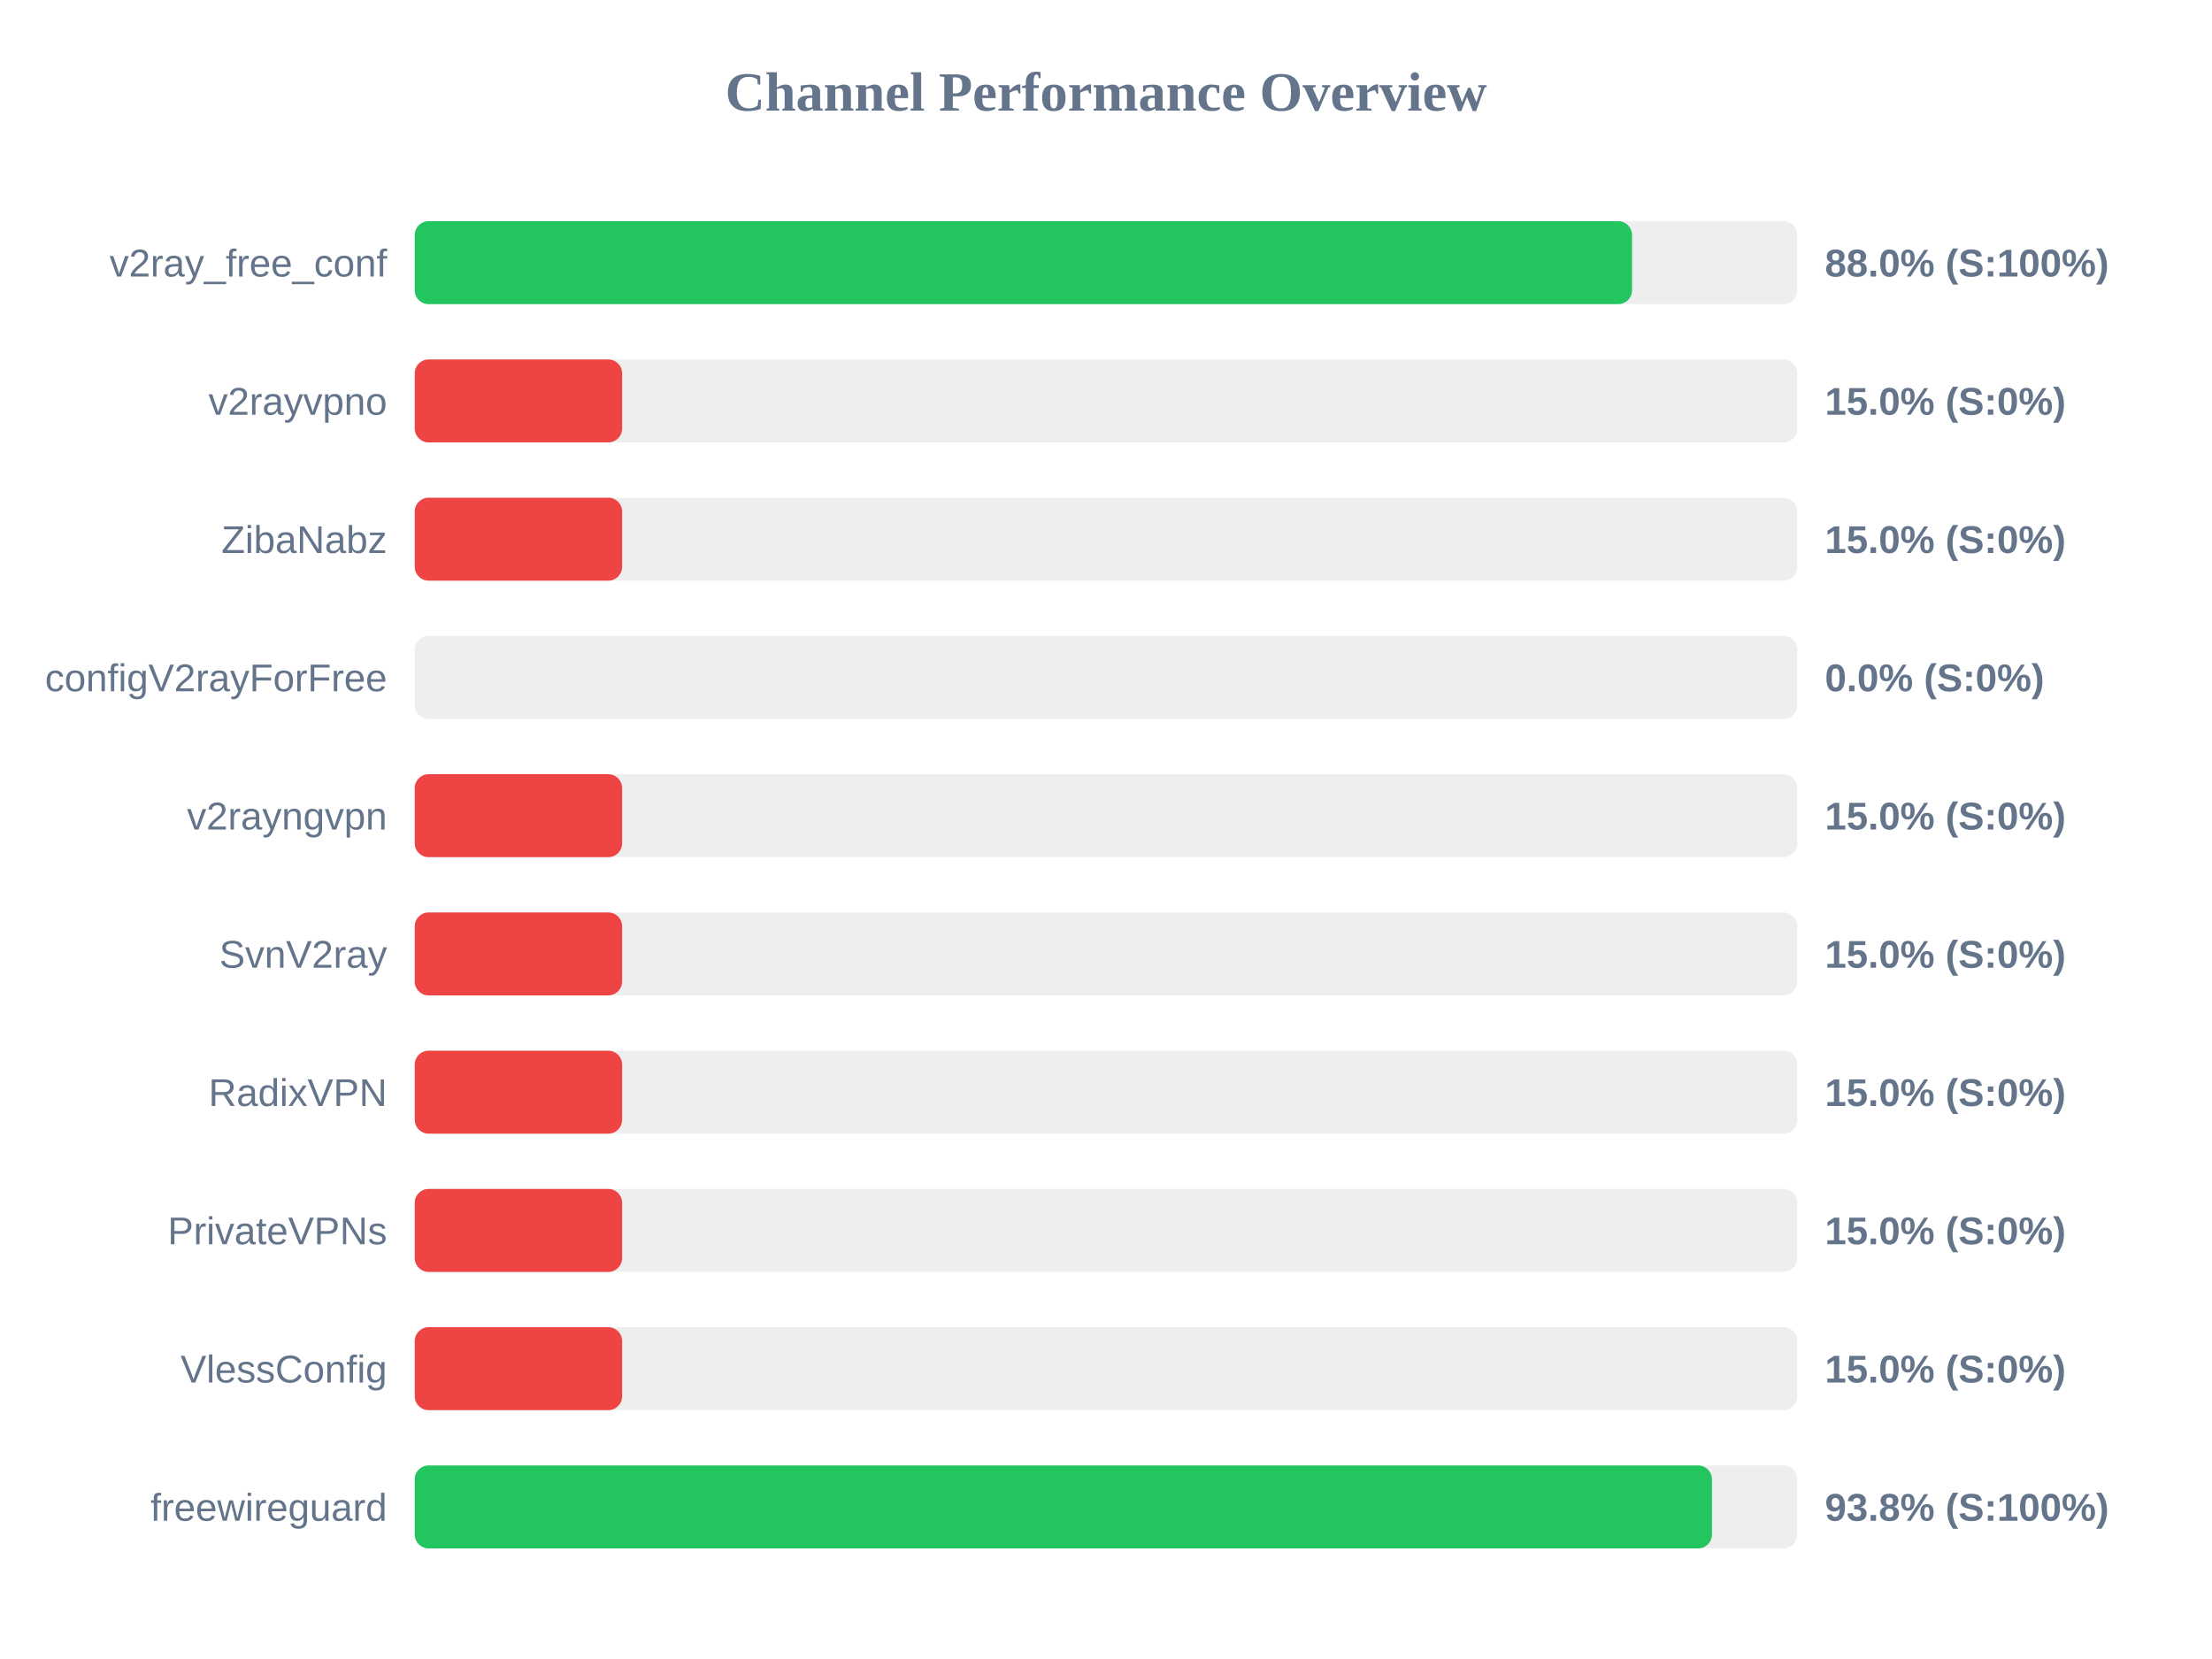
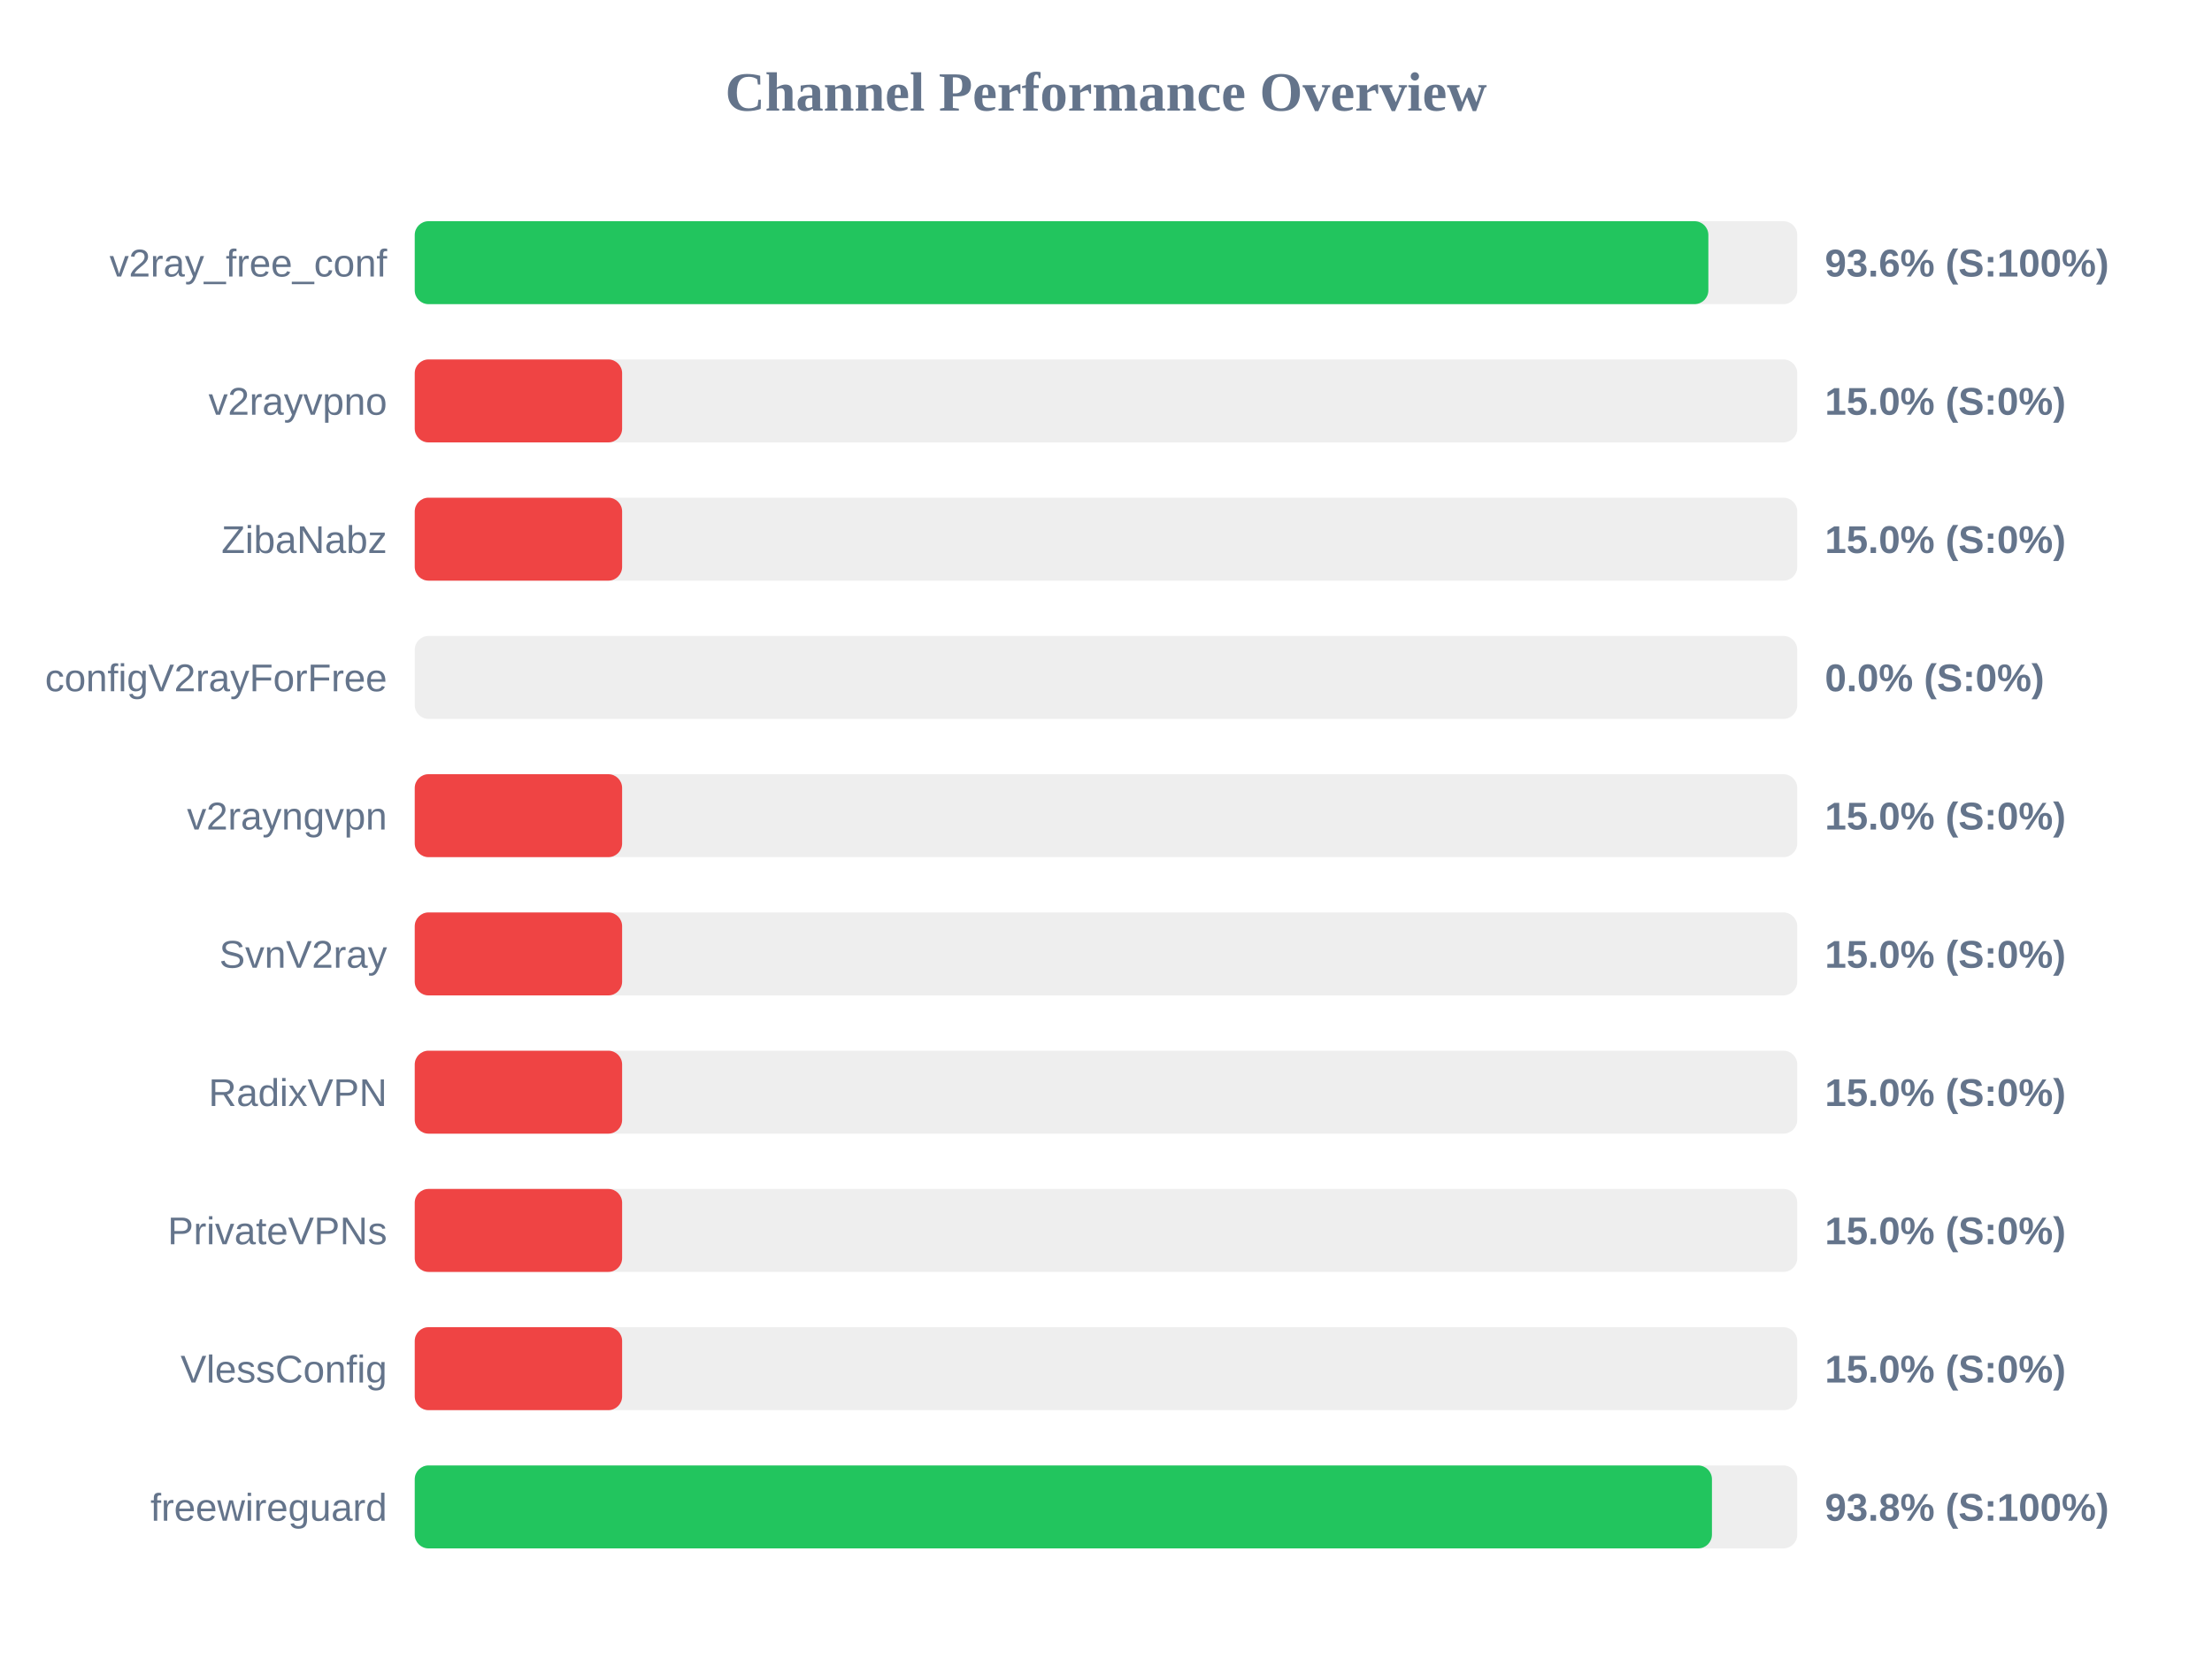
<svg xmlns="http://www.w3.org/2000/svg" width="800" height="600" version="1.1">
  <style>
        .row { font: 14px Arial; fill: #64748b; }
        .score { font: bold 14px Arial; fill: #64748b; }
    </style>
  <text x="400" y="40" text-anchor="middle" font-size="20px" font-weight="bold" fill="#64748b">Channel Performance Overview</text>
  <rect x="150" y="80" width="500" height="30" fill="#eee" rx="5" />
-   <rect x="150" y="80" width="440.25" height="30" fill="#22c55e" rx="5" />
+   <rect x="150" y="80" width="467.85" height="30" fill="#22c55e" rx="5" />
  <text x="140" y="100" text-anchor="end" class="row">v2ray_free_conf</text>
-   <text x="660" y="100" text-anchor="start" class="score">88.0% (S:100%)</text>
+   <text x="660" y="100" text-anchor="start" class="score">93.6% (S:100%)</text>
  <rect x="150" y="130" width="500" height="30" fill="#eee" rx="5" />
  <rect x="150" y="130" width="75.0" height="30" fill="#ef4444" rx="5" />
  <text x="140" y="150" text-anchor="end" class="row">v2rayvpno</text>
  <text x="660" y="150" text-anchor="start" class="score">15.0% (S:0%)</text>
  <rect x="150" y="180" width="500" height="30" fill="#eee" rx="5" />
  <rect x="150" y="180" width="75.0" height="30" fill="#ef4444" rx="5" />
  <text x="140" y="200" text-anchor="end" class="row">ZibaNabz</text>
  <text x="660" y="200" text-anchor="start" class="score">15.0% (S:0%)</text>
  <rect x="150" y="230" width="500" height="30" fill="#eee" rx="5" />
  <rect x="150" y="230" width="0.0" height="30" fill="#ef4444" rx="5" />
  <text x="140" y="250" text-anchor="end" class="row">configV2rayForFree</text>
  <text x="660" y="250" text-anchor="start" class="score">0.0% (S:0%)</text>
  <rect x="150" y="280" width="500" height="30" fill="#eee" rx="5" />
  <rect x="150" y="280" width="75.0" height="30" fill="#ef4444" rx="5" />
  <text x="140" y="300" text-anchor="end" class="row">v2rayngvpn</text>
  <text x="660" y="300" text-anchor="start" class="score">15.0% (S:0%)</text>
  <rect x="150" y="330" width="500" height="30" fill="#eee" rx="5" />
  <rect x="150" y="330" width="75.0" height="30" fill="#ef4444" rx="5" />
  <text x="140" y="350" text-anchor="end" class="row">SvnV2ray</text>
  <text x="660" y="350" text-anchor="start" class="score">15.0% (S:0%)</text>
  <rect x="150" y="380" width="500" height="30" fill="#eee" rx="5" />
  <rect x="150" y="380" width="75.0" height="30" fill="#ef4444" rx="5" />
  <text x="140" y="400" text-anchor="end" class="row">RadixVPN</text>
  <text x="660" y="400" text-anchor="start" class="score">15.0% (S:0%)</text>
  <rect x="150" y="430" width="500" height="30" fill="#eee" rx="5" />
  <rect x="150" y="430" width="75.0" height="30" fill="#ef4444" rx="5" />
  <text x="140" y="450" text-anchor="end" class="row">PrivateVPNs</text>
  <text x="660" y="450" text-anchor="start" class="score">15.0% (S:0%)</text>
  <rect x="150" y="480" width="500" height="30" fill="#eee" rx="5" />
  <rect x="150" y="480" width="75.0" height="30" fill="#ef4444" rx="5" />
  <text x="140" y="500" text-anchor="end" class="row">VlessConfig</text>
  <text x="660" y="500" text-anchor="start" class="score">15.0% (S:0%)</text>
  <rect x="150" y="530" width="500" height="30" fill="#eee" rx="5" />
  <rect x="150" y="530" width="469.15" height="30" fill="#22c55e" rx="5" />
  <text x="140" y="550" text-anchor="end" class="row">freewireguard</text>
  <text x="660" y="550" text-anchor="start" class="score">93.8% (S:100%)</text>
</svg>
